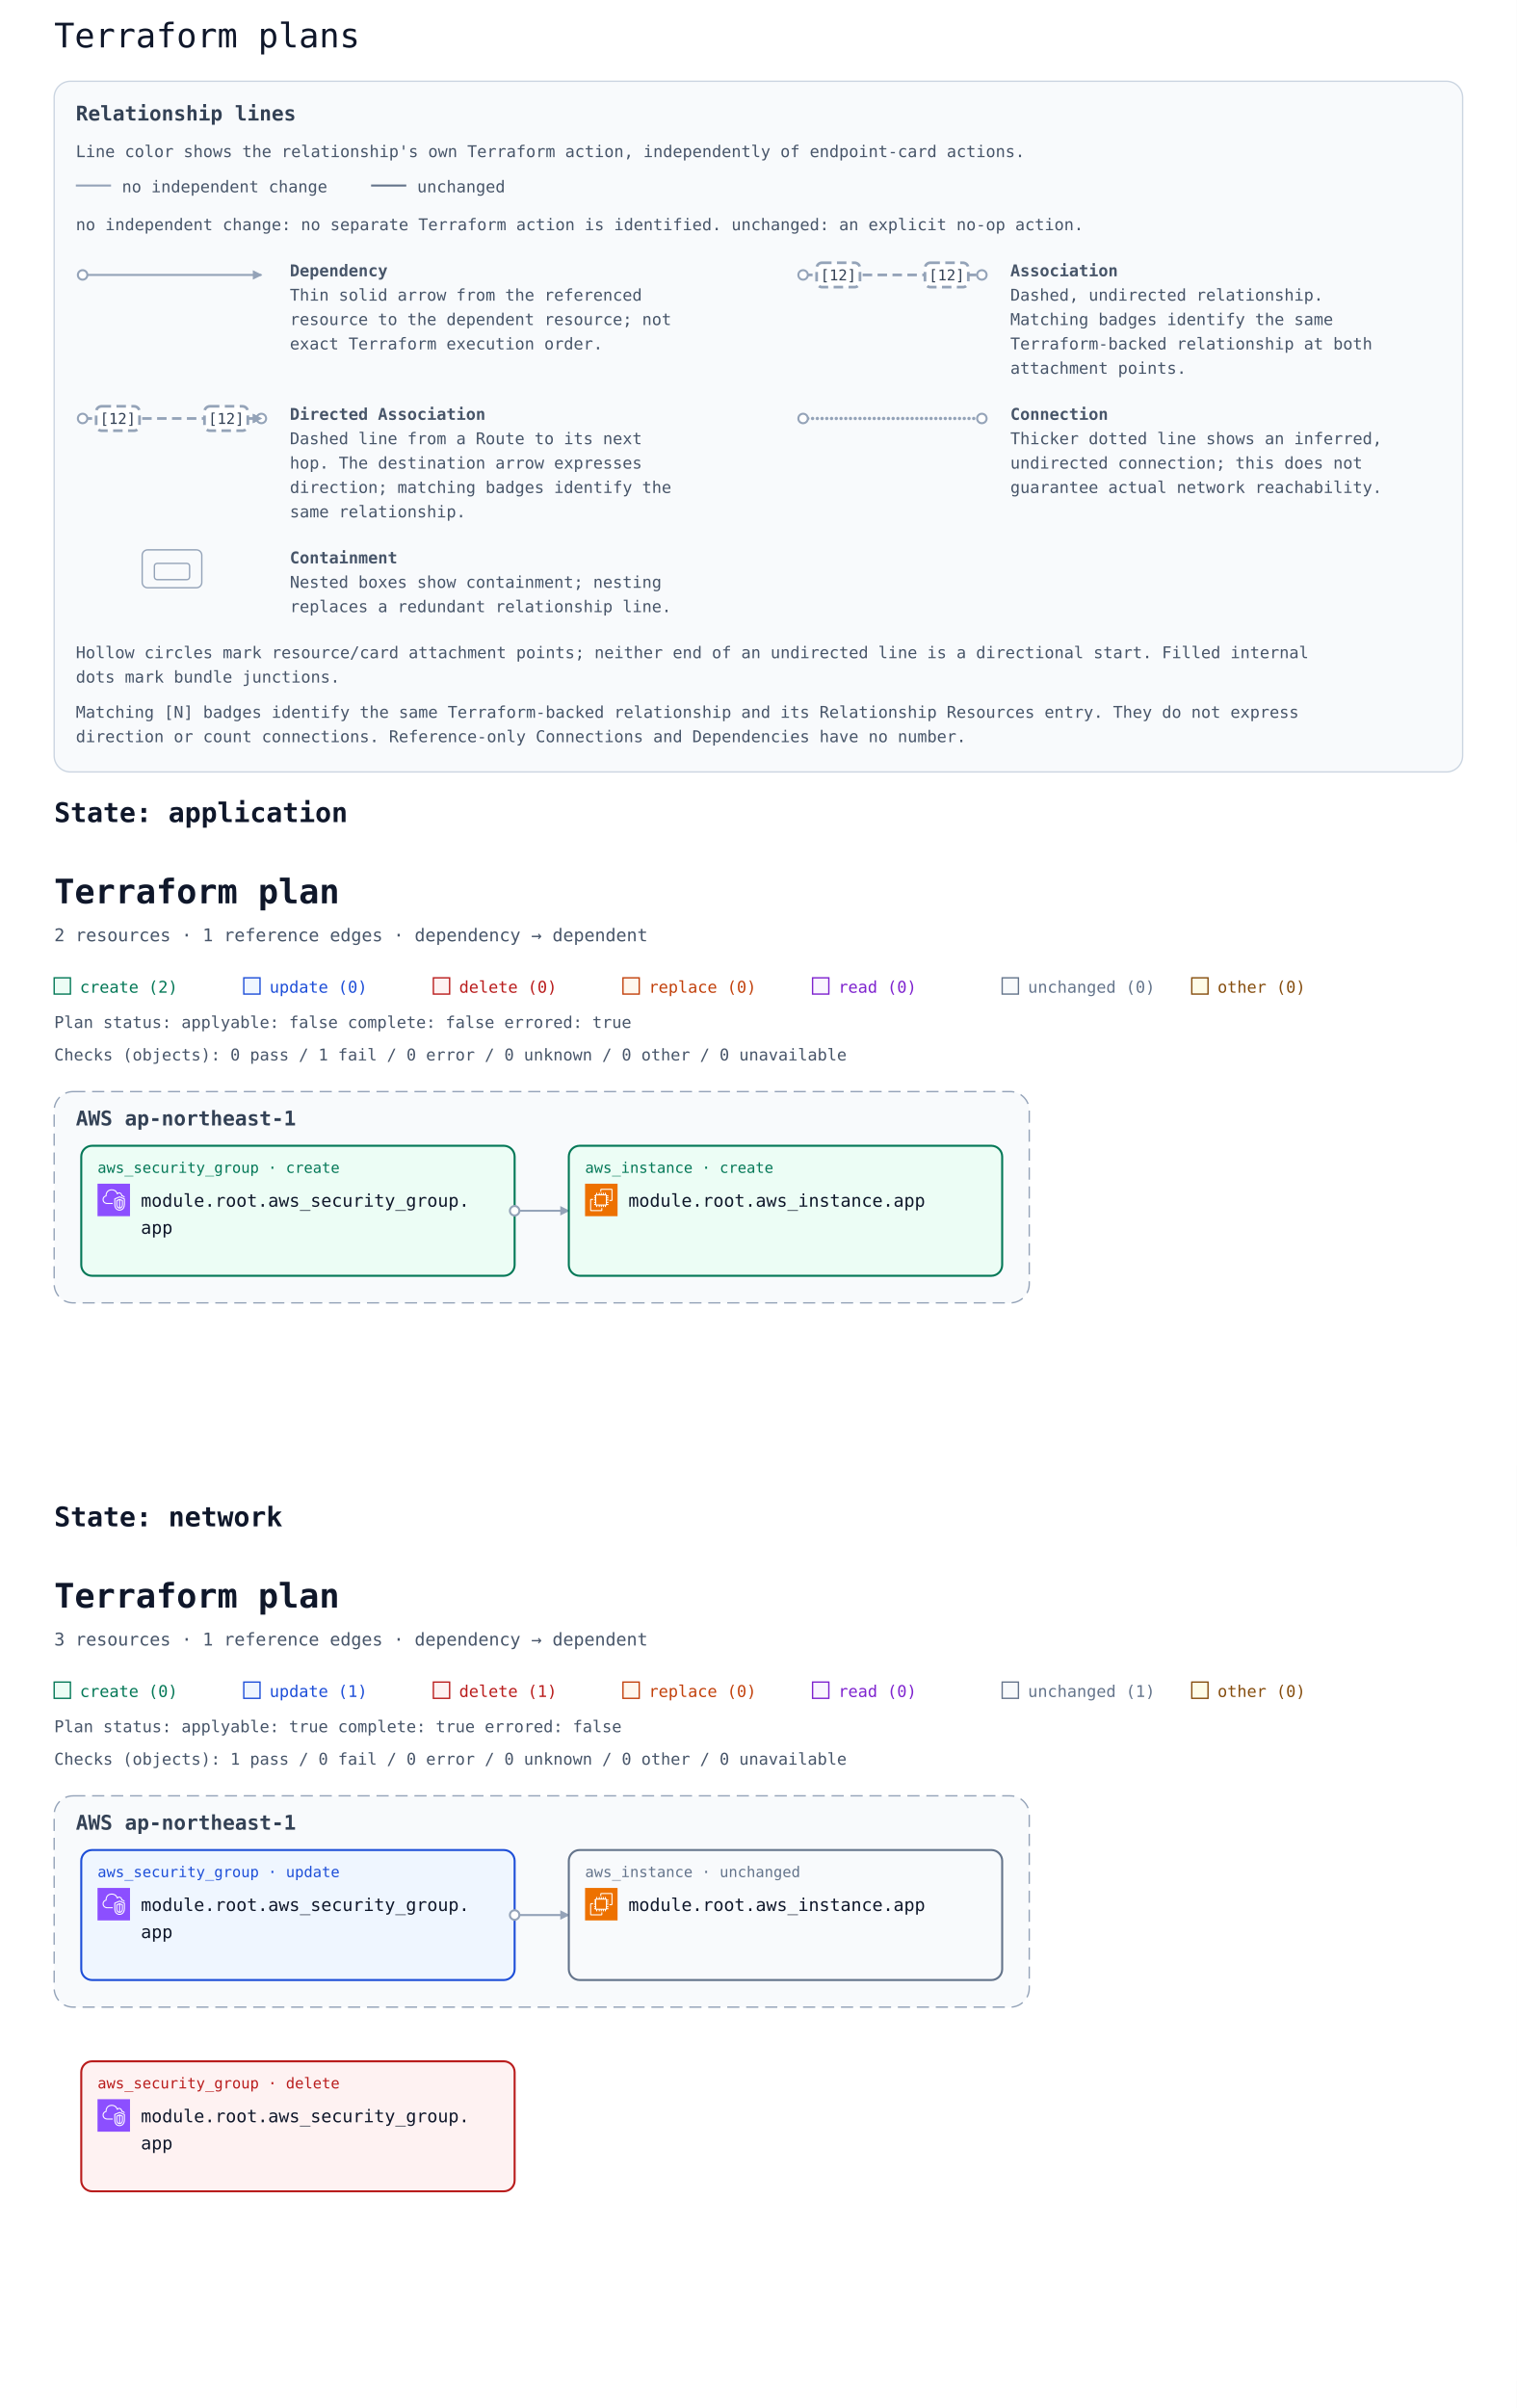
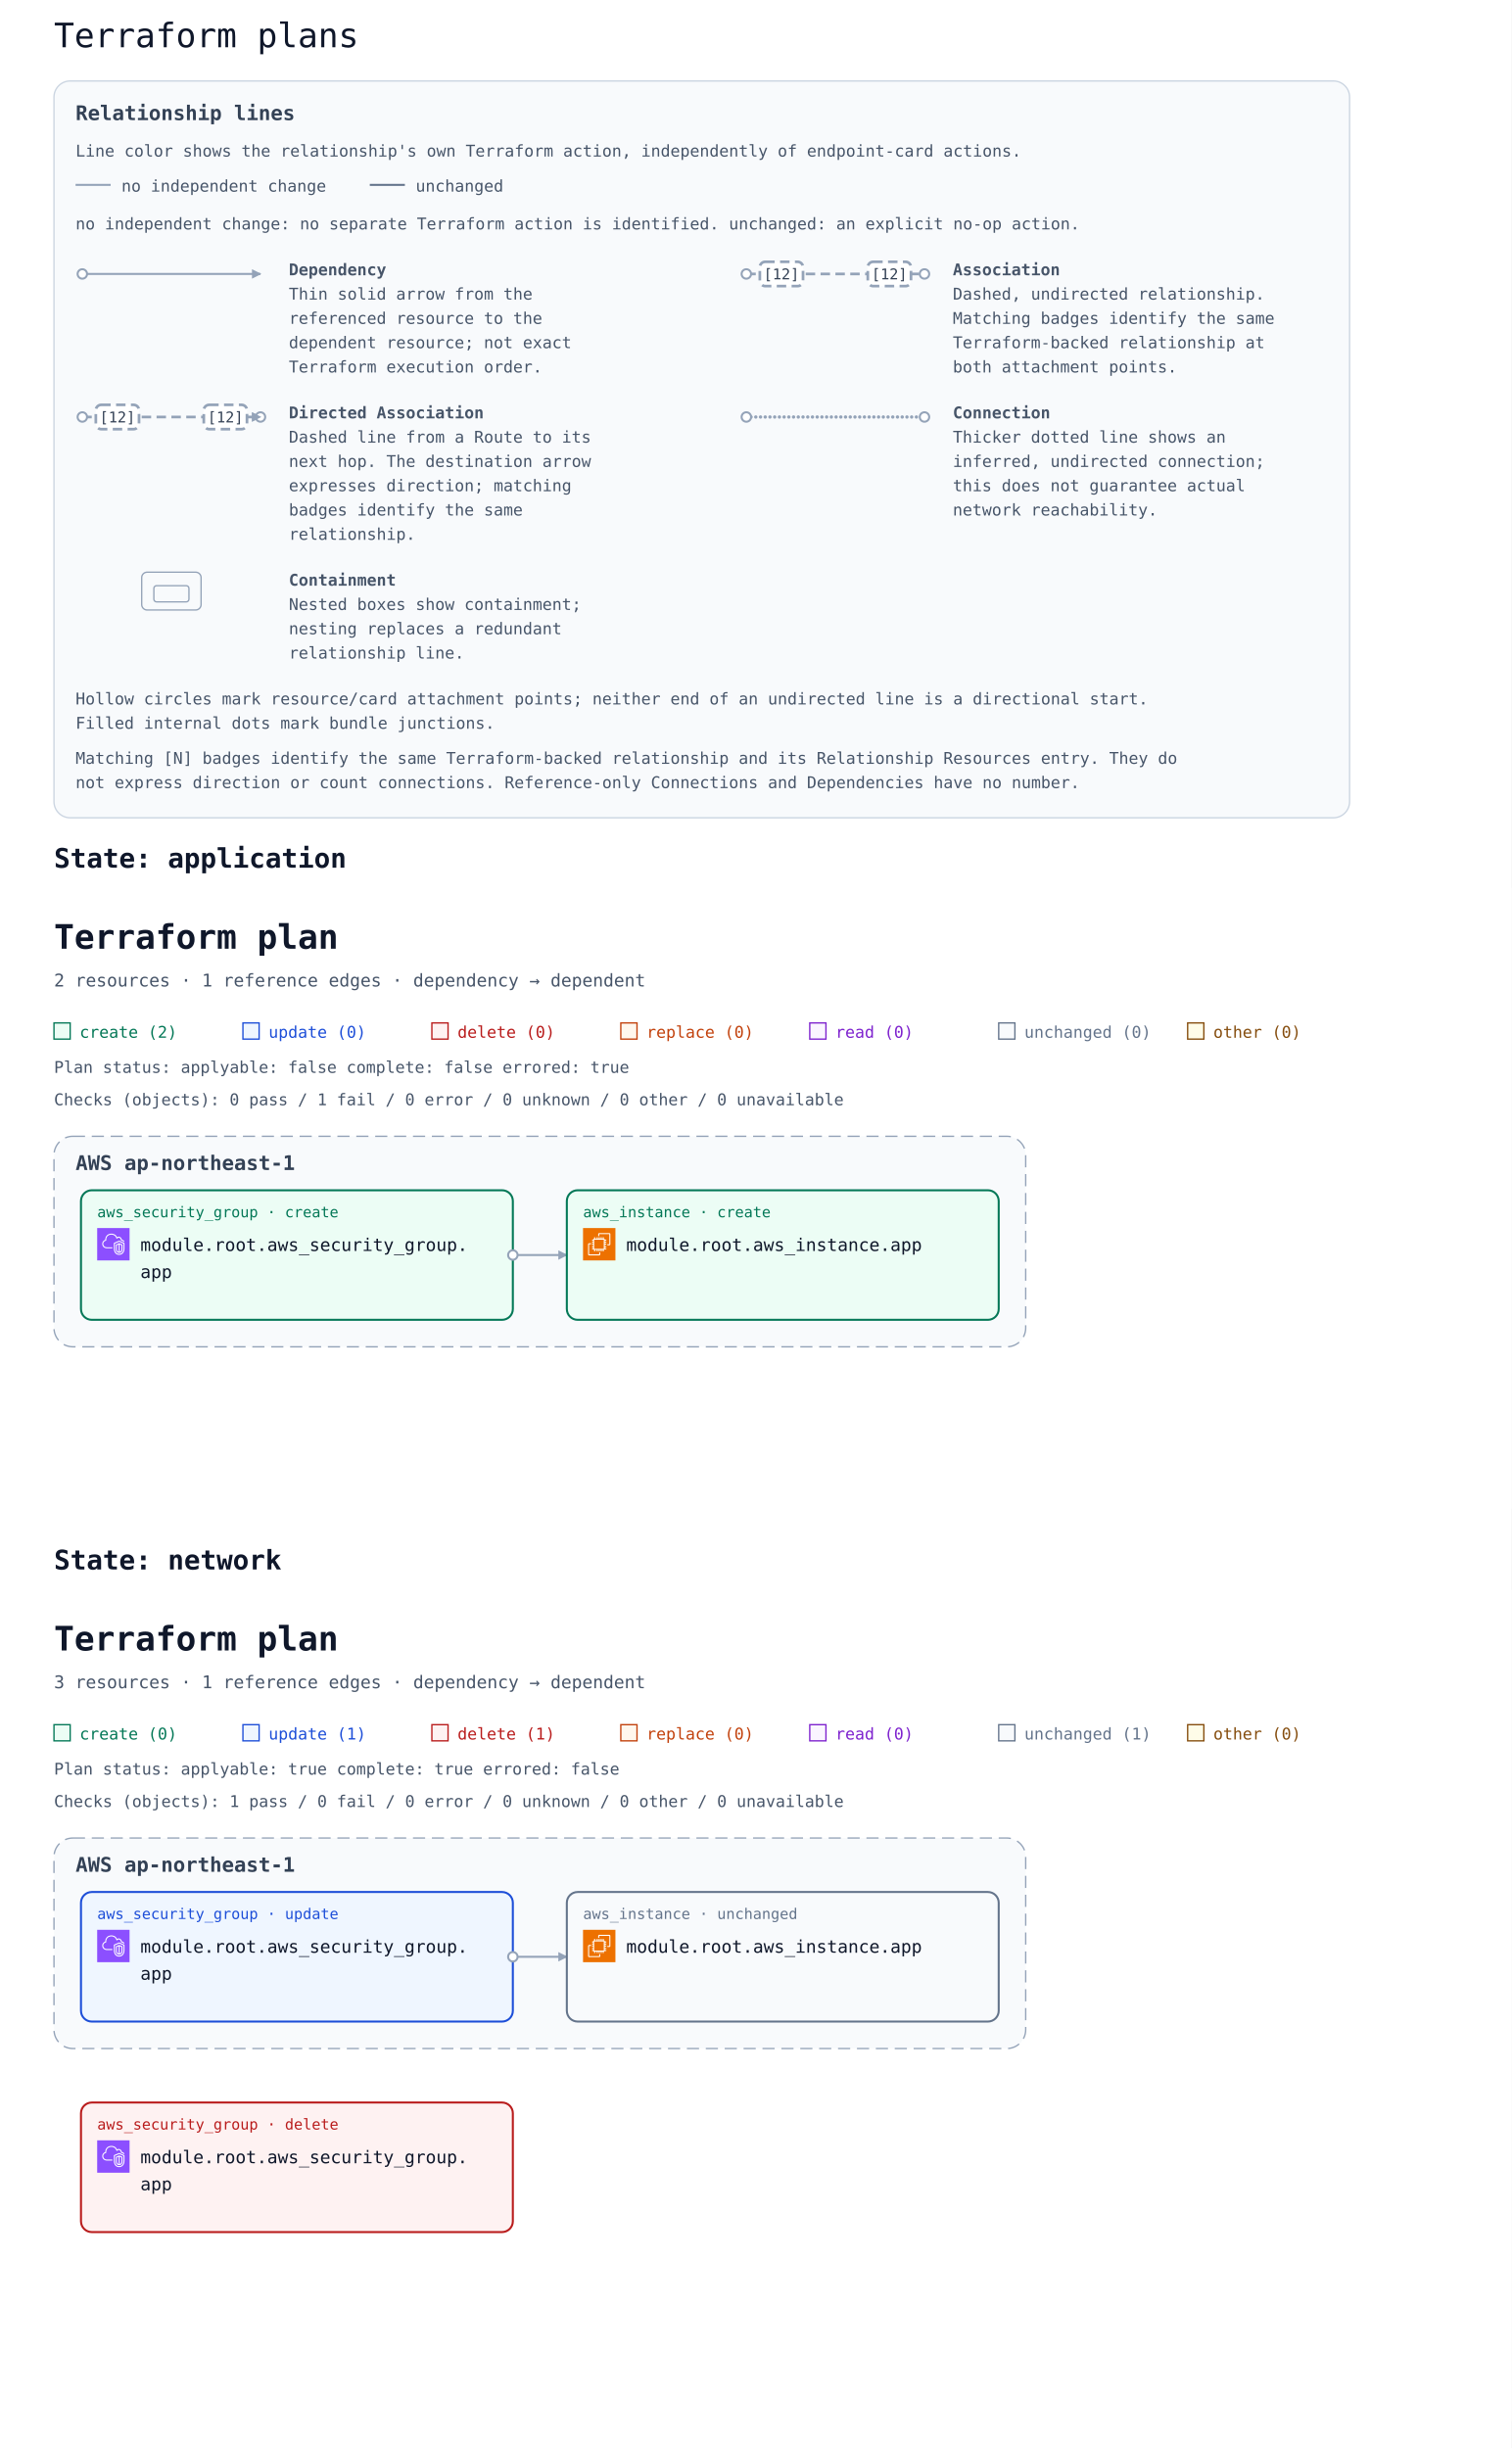
- <svg xmlns="http://www.w3.org/2000/svg" width="1120" height="1778" viewBox="0 0 1120 1778" font-family="ui-monospace, Consolas, monospace" role="img" aria-labelledby="multi-title multi-description">
+ <svg xmlns="http://www.w3.org/2000/svg" width="1120" height="1814" viewBox="0 0 1120 1814" font-family="ui-monospace, Consolas, monospace" role="img" aria-labelledby="multi-title multi-description">
  <rect width="100%" height="100%" fill="#ffffff" />
  <text x="40" y="35" font-family="ui-monospace, Consolas, monospace" font-size="25" fill="#0f172a">Terraform plans</text>
  <defs>
    <marker id="arrow" viewBox="0 0 10 10" refX="9" refY="5" markerWidth="7" markerHeight="7" markerUnits="userSpaceOnUse" orient="auto-start-reverse">
      <path d="M 0 0 L 10 5 L 0 10 z" fill="#94a3b8" />
    </marker>
  </defs>
  <g id="relationship-legend" font-size="12" fill="#475569" transform="translate(40 60)">
-     <rect width="1040" height="510" rx="12" fill="#f8fafc" stroke="#cbd5e1" />
+     <rect width="960" height="546" rx="12" fill="#f8fafc" stroke="#cbd5e1" />
    <text x="16" y="29" font-size="15" font-weight="700" fill="#334155">Relationship lines</text>
    <text x="16" y="56">Line color shows the relationship's own Terraform action, independently of endpoint-card actions.</text>
    <path data-legend-action="none" d="M 16 77 H 42" fill="none" stroke="#94a3b8" stroke-width="1.5" />
    <text x="50" y="82">no independent change</text>
    <path data-legend-action="unchanged" d="M 234 77 H 260" fill="none" stroke="#64748b" stroke-width="1.5" />
    <text x="268" y="82">unchanged</text>
    <text x="16" y="110">no independent change: no separate Terraform action is identified. unchanged: an explicit no-op action.</text>
    <g data-legend-entry="dependency" transform="translate(0 132)">
      <g data-legend-sample="dependency">
        <path data-legend-kind="dependency" data-directionality="directed" d="M 21 11 H 153" fill="none" stroke="#94a3b8" stroke-width="1.5" marker-end="url(#arrow)" />
        <circle data-legend-endpoint="source" cx="21" cy="11" r="3.5" fill="#ffffff" stroke="#94a3b8" stroke-width="1.5" />
      </g>
      <text x="174" y="12" font-weight="700">Dependency</text>
-       <text x="174" y="30">Thin solid arrow from the referenced</text>
-       <text x="174" y="48">resource to the dependent resource; not</text>
-       <text x="174" y="66">exact Terraform execution order.</text>
-     </g>
-     <g data-legend-entry="association" transform="translate(532 132)">
+       <text x="174" y="30">Thin solid arrow from the</text>
+       <text x="174" y="48">referenced resource to the</text>
+       <text x="174" y="66">dependent resource; not exact</text>
+       <text x="174" y="84">Terraform execution order.</text>
+     </g>
+     <g data-legend-entry="association" transform="translate(492 132)">
      <g data-legend-sample="association">
        <path data-legend-kind="association" data-directionality="undirected" d="M 21 11 H 153" fill="none" stroke="#94a3b8" stroke-width="2" stroke-dasharray="7 4" />
        <circle data-legend-endpoint="source" cx="21" cy="11" r="3.5" fill="#ffffff" stroke="#94a3b8" stroke-width="1.5" />
        <circle data-legend-endpoint="target" cx="153" cy="11" r="3.5" fill="#ffffff" stroke="#94a3b8" stroke-width="1.5" />
        <g data-legend-badge="source">
          <rect x="31" y="2" width="32" height="18" rx="4" fill="#ffffff" stroke="#94a3b8" stroke-width="2" stroke-dasharray="7 4" />
          <text x="47" y="15" text-anchor="middle" font-size="11" fill="#334155">[12]</text>
        </g>
        <g data-legend-badge="target">
          <rect x="111" y="2" width="32" height="18" rx="4" fill="#ffffff" stroke="#94a3b8" stroke-width="2" stroke-dasharray="7 4" />
          <text x="127" y="15" text-anchor="middle" font-size="11" fill="#334155">[12]</text>
        </g>
      </g>
      <text x="174" y="12" font-weight="700">Association</text>
      <text x="174" y="30">Dashed, undirected relationship.</text>
      <text x="174" y="48">Matching badges identify the same</text>
-       <text x="174" y="66">Terraform-backed relationship at both</text>
-       <text x="174" y="84">attachment points.</text>
+       <text x="174" y="66">Terraform-backed relationship at</text>
+       <text x="174" y="84">both attachment points.</text>
    </g>
    <g data-legend-entry="directed-association" transform="translate(0 238)">
      <g data-legend-sample="directed-association">
        <path data-legend-kind="directed-association" data-directionality="directed" d="M 21 11 H 153" fill="none" stroke="#94a3b8" stroke-width="2" stroke-dasharray="7 4" marker-end="url(#arrow)" />
        <circle data-legend-endpoint="source" cx="21" cy="11" r="3.5" fill="#ffffff" stroke="#94a3b8" stroke-width="1.5" />
        <circle data-legend-endpoint="target" cx="153" cy="11" r="3.5" fill="#ffffff" stroke="#94a3b8" stroke-width="1.5" />
        <path data-legend-arrow="true" d="M 146.7 7.5 L 153.7 11 L 146.7 14.5 Z" fill="#94a3b8" />
        <g data-legend-badge="source">
          <rect x="31" y="2" width="32" height="18" rx="4" fill="#ffffff" stroke="#94a3b8" stroke-width="2" stroke-dasharray="7 4" />
          <text x="47" y="15" text-anchor="middle" font-size="11" fill="#334155">[12]</text>
        </g>
        <g data-legend-badge="target">
          <rect x="111" y="2" width="32" height="18" rx="4" fill="#ffffff" stroke="#94a3b8" stroke-width="2" stroke-dasharray="7 4" />
          <text x="127" y="15" text-anchor="middle" font-size="11" fill="#334155">[12]</text>
        </g>
      </g>
      <text x="174" y="12" font-weight="700">Directed Association</text>
-       <text x="174" y="30">Dashed line from a Route to its next</text>
-       <text x="174" y="48">hop. The destination arrow expresses</text>
-       <text x="174" y="66">direction; matching badges identify the</text>
-       <text x="174" y="84">same relationship.</text>
-     </g>
-     <g data-legend-entry="connection" transform="translate(532 238)">
+       <text x="174" y="30">Dashed line from a Route to its</text>
+       <text x="174" y="48">next hop. The destination arrow</text>
+       <text x="174" y="66">expresses direction; matching</text>
+       <text x="174" y="84">badges identify the same</text>
+       <text x="174" y="102">relationship.</text>
+     </g>
+     <g data-legend-entry="connection" transform="translate(492 238)">
      <g data-legend-sample="connection">
        <path data-legend-kind="connection" data-directionality="undirected" d="M 21 11 H 153" fill="none" stroke="#94a3b8" stroke-width="2.5" stroke-dasharray="0 3.5" stroke-linecap="round" />
        <circle data-legend-endpoint="source" cx="21" cy="11" r="3.5" fill="#ffffff" stroke="#94a3b8" stroke-width="1.5" />
        <circle data-legend-endpoint="target" cx="153" cy="11" r="3.5" fill="#ffffff" stroke="#94a3b8" stroke-width="1.5" />
      </g>
      <text x="174" y="12" font-weight="700">Connection</text>
-       <text x="174" y="30">Thicker dotted line shows an inferred,</text>
-       <text x="174" y="48">undirected connection; this does not</text>
-       <text x="174" y="66">guarantee actual network reachability.</text>
-     </g>
-     <g data-legend-entry="containment" transform="translate(0 344)">
+       <text x="174" y="30">Thicker dotted line shows an</text>
+       <text x="174" y="48">inferred, undirected connection;</text>
+       <text x="174" y="66">this does not guarantee actual</text>
+       <text x="174" y="84">network reachability.</text>
+     </g>
+     <g data-legend-entry="containment" transform="translate(0 362)">
      <g data-legend-sample="containment">
        <g data-legend-kind="containment" fill="none" stroke="#94a3b8">
          <rect x="65" y="2" width="44" height="28" rx="4" />
          <rect x="74" y="12" width="26" height="12" rx="2" />
        </g>
      </g>
      <text x="174" y="12" font-weight="700">Containment</text>
-       <text x="174" y="30">Nested boxes show containment; nesting</text>
-       <text x="174" y="48">replaces a redundant relationship line.</text>
-     </g>
-     <text x="16" y="426">Hollow circles mark resource/card attachment points; neither end of an undirected line is a directional start. Filled internal</text>
-     <text x="16" y="444">dots mark bundle junctions.</text>
-     <text x="16" y="470">Matching [N] badges identify the same Terraform-backed relationship and its Relationship Resources entry. They do not express</text>
-     <text x="16" y="488">direction or count connections. Reference-only Connections and Dependencies have no number.</text>
+       <text x="174" y="30">Nested boxes show containment;</text>
+       <text x="174" y="48">nesting replaces a redundant</text>
+       <text x="174" y="66">relationship line.</text>
+     </g>
+     <text x="16" y="462">Hollow circles mark resource/card attachment points; neither end of an undirected line is a directional start.</text>
+     <text x="16" y="480">Filled internal dots mark bundle junctions.</text>
+     <text x="16" y="506">Matching [N] badges identify the same Terraform-backed relationship and its Relationship Resources entry. They do</text>
+     <text x="16" y="524">not express direction or count connections. Reference-only Connections and Dependencies have no number.</text>
  </g>
  <g id="state-6170706c69636174696f6e-state" data-state-id="application">
-     <text x="40" y="607" font-family="ui-monospace, Consolas, monospace" font-size="20" font-weight="700" fill="#0f172a">State: application</text>
-     <svg y="622" width="1120" height="460" viewBox="0 0 1120 460" role="img" aria-labelledby="state-6170706c69636174696f6e-title state-6170706c69636174696f6e-description">
+     <text x="40" y="643" font-family="ui-monospace, Consolas, monospace" font-size="20" font-weight="700" fill="#0f172a">State: application</text>
+     <svg y="658" width="1120" height="460" viewBox="0 0 1120 460" role="img" aria-labelledby="state-6170706c69636174696f6e-title state-6170706c69636174696f6e-description">
      <defs>
        <marker id="state-6170706c69636174696f6e-arrow" viewBox="0 0 10 10" refX="9" refY="5" markerWidth="7" markerHeight="7" markerUnits="userSpaceOnUse" orient="auto-start-reverse">
          <path d="M 0 0 L 10 5 L 0 10 z" fill="#94a3b8" />
        </marker>
        <symbol id="state-6170706c69636174696f6e-planorama-icon-aws-ec2" viewBox="0 0 64 64">
          <g>
            <g id="state-6170706c69636174696f6e-planorama-icon-aws-ec2-local-49636f6e2d4172636869746563747572652f34382f417263685f416d617a6f6e2d4543325f3438" stroke="none" stroke-width="1" fill="none" fill-rule="evenodd">
              <g id="state-6170706c69636174696f6e-planorama-icon-aws-ec2-local-49636f6e2d4172636869746563747572652d42472f34382f436f6d70757465" fill="#ED7100">
                <rect id="state-6170706c69636174696f6e-planorama-icon-aws-ec2-local-52656374616e676c65" x="0" y="0" width="64" height="64" />
              </g>
              <path d="M22,41 L41,41 L41,23 L22,23 L22,41 Z M43,23 L46,23 L46,25 L43,25 L43,27 L46,27 L46,29 L43,29 L43,31 L46,31 L46,33 L43,33 L43,36 L46,36 L46,38 L43,38 L43,40 L46,40 L46,42 L42.863,42 C42.608,42.587 42.023,43 41.344,43 L41,43 L41,46 L39,46 L39,43 L37,43 L37,46 L35,46 L35,43 L33,43 L33,46 L31,46 L31,43 L29,43 L29,46 L27,46 L27,43 L24,43 L24,46 L22,46 L22,43 L21.656,43 C20.977,43 20.392,42.587 20.137,42 L18,42 L18,40 L20,40 L20,38 L18,38 L18,36 L20,36 L20,33 L18,33 L18,31 L20,31 L20,29 L18,29 L18,27 L20,27 L20,25 L18,25 L18,23 L20,23 L20,22.656 C20,21.743 20.743,21 21.656,21 L22,21 L22,18 L24,18 L24,21 L27,21 L27,18 L29,18 L29,21 L31,21 L31,18 L33,18 L33,21 L35,21 L35,18 L37,18 L37,21 L39,21 L39,18 L41,18 L41,21 L41.344,21 C42.257,21 43,21.743 43,22.656 L43,23 Z M32,52 L12,52 L12,32 L16,32 L16,30 L11.843,30 C10.826,30 10,30.827 10,31.843 L10,52.157 C10,53.173 10.826,54 11.843,54 L32.157,54 C33.174,54 34,53.173 34,52.157 L34,48 L32,48 L32,52 Z M54,11.843 L54,32.157 C54,33.173 53.174,34 52.157,34 L48,34 L48,32 L52,32 L52,12 L32,12 L32,16 L30,16 L30,11.843 C30,10.827 30.826,10 31.843,10 L52.157,10 C53.174,10 54,10.827 54,11.843 L54,11.843 Z" id="state-6170706c69636174696f6e-planorama-icon-aws-ec2-local-416d617a6f6e2d4543325f49636f6e5f34385f5371756964" fill="#FFFFFF" />
            </g>
          </g>
        </symbol>
        <symbol id="state-6170706c69636174696f6e-planorama-icon-aws-vpc" viewBox="0 0 64 64">
          <g>
            <g id="state-6170706c69636174696f6e-planorama-icon-aws-vpc-local-49636f6e2d4172636869746563747572652f34382f417263685f416d617a6f6e2d5669727475616c2d507269766174652d436c6f75645f3438" stroke="none" stroke-width="1" fill="none" fill-rule="evenodd">
              <g id="state-6170706c69636174696f6e-planorama-icon-aws-vpc-local-49636f6e2d4172636869746563747572652d42472f34382f4e6574776f726b696e672d436f6e74656e742d44656c6976657279" fill="#8C4FFF">
                <rect id="state-6170706c69636174696f6e-planorama-icon-aws-vpc-local-52656374616e676c65" x="0" y="0" width="64" height="64" />
              </g>
              <path d="M48,33.977 L44.499,32.508 L44.499,46.878 C47.906,46.147 47.998,42.181 48,41.995 L48,33.977 Z M42.499,46.923 L42.499,32.508 L39,33.977 L39,42.004 C39.008,42.466 39.183,46.339 42.499,46.923 L42.499,46.923 Z M43.112,30.082 C43.358,29.977 43.638,29.978 43.886,30.081 L49.387,32.39 C49.759,32.546 50,32.909 50,33.312 L50,42.004 C49.978,44.431 48.562,49.004 43.37,49.004 C38.393,49.004 37.026,44.432 37,42.015 L37,33.312 C37,32.909 37.241,32.546 37.613,32.39 L43.112,30.082 Z M52,30.792 L43.492,27.092 L35,30.668 L35,41.025 C34.999,41.09 34.963,46.009 37.807,48.894 C39.187,50.294 41.059,51.004 43.37,51.004 C51.808,51.004 51.996,41.425 52,41.018 L52,30.792 Z M54,30.136 L54,41.025 C53.973,45.173 51.716,53.004 43.37,53.004 C40.498,53.004 38.145,52.09 36.373,50.288 C32.941,46.797 32.996,41.243 33,41.008 L33,30.004 C33,29.602 33.241,29.238 33.612,29.082 L43.111,25.082 C43.363,24.976 43.647,24.978 43.897,25.087 L53.398,29.219 C53.764,29.378 54,29.738 54,30.136 L54,30.136 Z M19,38.004 L30,38.004 L30,40.004 L19,40.004 C14.216,40.004 10.271,36.483 10.02,31.988 C10.002,31.813 10,31.599 10,31.385 C10,26.086 13.654,24.038 15.919,23.278 C15.902,23.063 15.891,22.843 15.891,22.626 C15.891,18.039 18.658,13.701 22.621,12.079 C27.58,10.049 33.235,10.937 36.695,14.285 C37.718,15.282 38.604,16.596 39.343,18.206 C40.299,17.422 41.392,17.004 42.523,17.004 C45.234,17.004 48.281,19.296 48.9,23.062 C51.069,23.344 52.936,24.639 53.896,26.582 L52.104,27.469 C51.34,25.925 49.806,25.004 48,25.004 C47.471,25.004 47.033,24.591 47.002,24.063 C46.807,20.762 44.275,19.004 42.523,19.004 C41.55,19.004 40.582,19.574 39.797,20.608 C39.575,20.899 39.215,21.048 38.852,20.993 C38.49,20.938 38.187,20.691 38.062,20.348 C37.327,18.346 36.398,16.789 35.302,15.72 C32.406,12.917 27.615,12.196 23.379,13.93 C19.775,15.405 17.891,19.421 17.891,22.626 C17.891,23.026 17.947,23.503 17.993,23.886 C18.053,24.386 17.73,24.853 17.24,24.975 C15.283,25.459 12,26.937 12,31.385 C12,31.535 11.998,31.685 12.013,31.836 C12.209,35.312 15.276,38.004 19,38.004 L19,38.004 Z" id="state-6170706c69636174696f6e-planorama-icon-aws-vpc-local-416d617a6f6e2d5669727475616c2d507269766174652d436c6f75645f49636f6e5f34385f5371756964" fill="#FFFFFF" />
            </g>
          </g>
        </symbol>
      </defs>
      <rect width="100%" height="100%" fill="#ffffff" />
      <g font-family="ui-monospace, SFMono-Regular, Consolas, monospace">
        <text x="40" y="45" font-size="25" font-weight="700" fill="#0f172a">Terraform plan</text>
        <text x="40" y="73" font-size="13" fill="#475569">2 resources · 1 reference edges · dependency → dependent</text>
        <rect x="40" y="100" width="12" height="12" fill="#ecfdf5" stroke="#047857" />
        <text x="59" y="111" font-size="12" fill="#047857">create (2)</text>
        <rect x="180" y="100" width="12" height="12" fill="#eff6ff" stroke="#1d4ed8" />
        <text x="199" y="111" font-size="12" fill="#1d4ed8">update (0)</text>
        <rect x="320" y="100" width="12" height="12" fill="#fef2f2" stroke="#b91c1c" />
        <text x="339" y="111" font-size="12" fill="#b91c1c">delete (0)</text>
        <rect x="460" y="100" width="12" height="12" fill="#fff7ed" stroke="#c2410c" />
        <text x="479" y="111" font-size="12" fill="#c2410c">replace (0)</text>
        <rect x="600" y="100" width="12" height="12" fill="#faf5ff" stroke="#7e22ce" />
        <text x="619" y="111" font-size="12" fill="#7e22ce">read (0)</text>
        <rect x="740" y="100" width="12" height="12" fill="#f8fafc" stroke="#64748b" />
        <text x="759" y="111" font-size="12" fill="#64748b">unchanged (0)</text>
        <rect x="880" y="100" width="12" height="12" fill="#fefce8" stroke="#854d0e" />
        <text x="899" y="111" font-size="12" fill="#854d0e">other (0)</text>
        <g id="state-6170706c69636174696f6e-plan-status" data-plan-applyable="false" data-plan-complete="false" data-plan-errored="true">
          <text x="40" y="137" font-size="12" fill="#475569">Plan status: applyable: false complete: false errored: true</text>
        </g>
        <g id="state-6170706c69636174696f6e-plan-checks">
          <text x="40" y="161" font-size="12" fill="#475569">Checks (objects): 0 pass / 1 fail / 0 error / 0 unknown / 0 other / 0 unavailable</text>
        </g>
        <g transform="translate(0 24)">
          <g data-architecture="true" transform="translate(0 0)">
            <g data-deployment-scope="true" data-scope-provider="AWS" data-region="ap-northeast-1">
              <rect x="40" y="160" width="720" height="156" rx="14" fill="#f8fafc" stroke="#94a3b8" stroke-dasharray="9 5" />
              <text x="56" y="185" font-size="15" font-weight="700" fill="#334155">AWS ap-northeast-1</text>
            </g>
            <path d="M 380 248 L 420 248 " data-edge-kind="dependency" data-directionality="directed" data-source="state-6170706c69636174696f6e-resource-6177735f73656375726974795f67726f75702e617070-current" data-target="state-6170706c69636174696f6e-resource-6177735f696e7374616e63652e617070-current" fill="none" stroke="#94a3b8" stroke-width="1.5" stroke-linejoin="round" marker-end="url(#state-6170706c69636174696f6e-arrow)" />
            <g id="state-6170706c69636174696f6e-resource-6177735f696e7374616e63652e617070-current" data-architecture-id="terraform:6177735f696e7374616e63652e617070-current" data-qualified-address="module.root.aws_instance.app" data-terraform-address="aws_instance.app">
              <rect x="420" y="200" width="320" height="96" rx="8" fill="#ecfdf5" stroke="#047857" stroke-width="1.5" data-mode="managed" />
              <text x="432" y="220" font-size="11" fill="#047857">aws_instance · create</text>
              <use href="#state-6170706c69636174696f6e-planorama-icon-aws-ec2" x="432" y="228" width="24" height="24" aria-hidden="true" />
              <text x="464" y="245" font-size="13" fill="#0f172a" xml:space="preserve">module.root.aws_instance.app</text>
            </g>
            <g id="state-6170706c69636174696f6e-resource-6177735f73656375726974795f67726f75702e617070-current" data-architecture-id="terraform:6177735f73656375726974795f67726f75702e617070-current" data-qualified-address="module.root.aws_security_group.app" data-terraform-address="aws_security_group.app">
              <rect x="60" y="200" width="320" height="96" rx="8" fill="#ecfdf5" stroke="#047857" stroke-width="1.5" data-mode="managed" />
              <text x="72" y="220" font-size="11" fill="#047857">aws_security_group · create</text>
              <use href="#state-6170706c69636174696f6e-planorama-icon-aws-vpc" x="72" y="228" width="24" height="24" aria-hidden="true" />
              <text x="104" y="245" font-size="13" fill="#0f172a" xml:space="preserve">module.root.aws_security_group.</text>
              <text x="104" y="265" font-size="13" fill="#0f172a" xml:space="preserve">app</text>
              <text x="72" y="284" font-size="10" fill="#64748b" data-role="policy" />
            </g>
            <g data-endpoints="true" data-source="state-6170706c69636174696f6e-resource-6177735f73656375726974795f67726f75702e617070-current" data-target="state-6170706c69636174696f6e-resource-6177735f696e7374616e63652e617070-current" aria-hidden="true">
              <circle data-endpoint="source" cx="380" cy="248" r="3.5" fill="#ffffff" stroke="#94a3b8" stroke-width="1.5" />
            </g>
          </g>
        </g>
      </g>
    </svg>
  </g>
  <g id="state-6e6574776f726b-state" data-state-id="network">
-     <text x="40" y="1127" font-family="ui-monospace, Consolas, monospace" font-size="20" font-weight="700" fill="#0f172a">State: network</text>
-     <svg y="1142" width="1120" height="616" viewBox="0 0 1120 616" role="img" aria-labelledby="state-6e6574776f726b-title state-6e6574776f726b-description">
+     <text x="40" y="1163" font-family="ui-monospace, Consolas, monospace" font-size="20" font-weight="700" fill="#0f172a">State: network</text>
+     <svg y="1178" width="1120" height="616" viewBox="0 0 1120 616" role="img" aria-labelledby="state-6e6574776f726b-title state-6e6574776f726b-description">
      <defs>
        <marker id="state-6e6574776f726b-arrow" viewBox="0 0 10 10" refX="9" refY="5" markerWidth="7" markerHeight="7" markerUnits="userSpaceOnUse" orient="auto-start-reverse">
          <path d="M 0 0 L 10 5 L 0 10 z" fill="#94a3b8" />
        </marker>
        <symbol id="state-6e6574776f726b-planorama-icon-aws-ec2" viewBox="0 0 64 64">
          <g>
            <g id="state-6e6574776f726b-planorama-icon-aws-ec2-local-49636f6e2d4172636869746563747572652f34382f417263685f416d617a6f6e2d4543325f3438" stroke="none" stroke-width="1" fill="none" fill-rule="evenodd">
              <g id="state-6e6574776f726b-planorama-icon-aws-ec2-local-49636f6e2d4172636869746563747572652d42472f34382f436f6d70757465" fill="#ED7100">
                <rect id="state-6e6574776f726b-planorama-icon-aws-ec2-local-52656374616e676c65" x="0" y="0" width="64" height="64" />
              </g>
              <path d="M22,41 L41,41 L41,23 L22,23 L22,41 Z M43,23 L46,23 L46,25 L43,25 L43,27 L46,27 L46,29 L43,29 L43,31 L46,31 L46,33 L43,33 L43,36 L46,36 L46,38 L43,38 L43,40 L46,40 L46,42 L42.863,42 C42.608,42.587 42.023,43 41.344,43 L41,43 L41,46 L39,46 L39,43 L37,43 L37,46 L35,46 L35,43 L33,43 L33,46 L31,46 L31,43 L29,43 L29,46 L27,46 L27,43 L24,43 L24,46 L22,46 L22,43 L21.656,43 C20.977,43 20.392,42.587 20.137,42 L18,42 L18,40 L20,40 L20,38 L18,38 L18,36 L20,36 L20,33 L18,33 L18,31 L20,31 L20,29 L18,29 L18,27 L20,27 L20,25 L18,25 L18,23 L20,23 L20,22.656 C20,21.743 20.743,21 21.656,21 L22,21 L22,18 L24,18 L24,21 L27,21 L27,18 L29,18 L29,21 L31,21 L31,18 L33,18 L33,21 L35,21 L35,18 L37,18 L37,21 L39,21 L39,18 L41,18 L41,21 L41.344,21 C42.257,21 43,21.743 43,22.656 L43,23 Z M32,52 L12,52 L12,32 L16,32 L16,30 L11.843,30 C10.826,30 10,30.827 10,31.843 L10,52.157 C10,53.173 10.826,54 11.843,54 L32.157,54 C33.174,54 34,53.173 34,52.157 L34,48 L32,48 L32,52 Z M54,11.843 L54,32.157 C54,33.173 53.174,34 52.157,34 L48,34 L48,32 L52,32 L52,12 L32,12 L32,16 L30,16 L30,11.843 C30,10.827 30.826,10 31.843,10 L52.157,10 C53.174,10 54,10.827 54,11.843 L54,11.843 Z" id="state-6e6574776f726b-planorama-icon-aws-ec2-local-416d617a6f6e2d4543325f49636f6e5f34385f5371756964" fill="#FFFFFF" />
            </g>
          </g>
        </symbol>
        <symbol id="state-6e6574776f726b-planorama-icon-aws-vpc" viewBox="0 0 64 64">
          <g>
            <g id="state-6e6574776f726b-planorama-icon-aws-vpc-local-49636f6e2d4172636869746563747572652f34382f417263685f416d617a6f6e2d5669727475616c2d507269766174652d436c6f75645f3438" stroke="none" stroke-width="1" fill="none" fill-rule="evenodd">
              <g id="state-6e6574776f726b-planorama-icon-aws-vpc-local-49636f6e2d4172636869746563747572652d42472f34382f4e6574776f726b696e672d436f6e74656e742d44656c6976657279" fill="#8C4FFF">
                <rect id="state-6e6574776f726b-planorama-icon-aws-vpc-local-52656374616e676c65" x="0" y="0" width="64" height="64" />
              </g>
              <path d="M48,33.977 L44.499,32.508 L44.499,46.878 C47.906,46.147 47.998,42.181 48,41.995 L48,33.977 Z M42.499,46.923 L42.499,32.508 L39,33.977 L39,42.004 C39.008,42.466 39.183,46.339 42.499,46.923 L42.499,46.923 Z M43.112,30.082 C43.358,29.977 43.638,29.978 43.886,30.081 L49.387,32.39 C49.759,32.546 50,32.909 50,33.312 L50,42.004 C49.978,44.431 48.562,49.004 43.37,49.004 C38.393,49.004 37.026,44.432 37,42.015 L37,33.312 C37,32.909 37.241,32.546 37.613,32.39 L43.112,30.082 Z M52,30.792 L43.492,27.092 L35,30.668 L35,41.025 C34.999,41.09 34.963,46.009 37.807,48.894 C39.187,50.294 41.059,51.004 43.37,51.004 C51.808,51.004 51.996,41.425 52,41.018 L52,30.792 Z M54,30.136 L54,41.025 C53.973,45.173 51.716,53.004 43.37,53.004 C40.498,53.004 38.145,52.09 36.373,50.288 C32.941,46.797 32.996,41.243 33,41.008 L33,30.004 C33,29.602 33.241,29.238 33.612,29.082 L43.111,25.082 C43.363,24.976 43.647,24.978 43.897,25.087 L53.398,29.219 C53.764,29.378 54,29.738 54,30.136 L54,30.136 Z M19,38.004 L30,38.004 L30,40.004 L19,40.004 C14.216,40.004 10.271,36.483 10.02,31.988 C10.002,31.813 10,31.599 10,31.385 C10,26.086 13.654,24.038 15.919,23.278 C15.902,23.063 15.891,22.843 15.891,22.626 C15.891,18.039 18.658,13.701 22.621,12.079 C27.58,10.049 33.235,10.937 36.695,14.285 C37.718,15.282 38.604,16.596 39.343,18.206 C40.299,17.422 41.392,17.004 42.523,17.004 C45.234,17.004 48.281,19.296 48.9,23.062 C51.069,23.344 52.936,24.639 53.896,26.582 L52.104,27.469 C51.34,25.925 49.806,25.004 48,25.004 C47.471,25.004 47.033,24.591 47.002,24.063 C46.807,20.762 44.275,19.004 42.523,19.004 C41.55,19.004 40.582,19.574 39.797,20.608 C39.575,20.899 39.215,21.048 38.852,20.993 C38.49,20.938 38.187,20.691 38.062,20.348 C37.327,18.346 36.398,16.789 35.302,15.72 C32.406,12.917 27.615,12.196 23.379,13.93 C19.775,15.405 17.891,19.421 17.891,22.626 C17.891,23.026 17.947,23.503 17.993,23.886 C18.053,24.386 17.73,24.853 17.24,24.975 C15.283,25.459 12,26.937 12,31.385 C12,31.535 11.998,31.685 12.013,31.836 C12.209,35.312 15.276,38.004 19,38.004 L19,38.004 Z" id="state-6e6574776f726b-planorama-icon-aws-vpc-local-416d617a6f6e2d5669727475616c2d507269766174652d436c6f75645f49636f6e5f34385f5371756964" fill="#FFFFFF" />
            </g>
          </g>
        </symbol>
      </defs>
      <rect width="100%" height="100%" fill="#ffffff" />
      <g font-family="ui-monospace, SFMono-Regular, Consolas, monospace">
        <text x="40" y="45" font-size="25" font-weight="700" fill="#0f172a">Terraform plan</text>
        <text x="40" y="73" font-size="13" fill="#475569">3 resources · 1 reference edges · dependency → dependent</text>
        <rect x="40" y="100" width="12" height="12" fill="#ecfdf5" stroke="#047857" />
        <text x="59" y="111" font-size="12" fill="#047857">create (0)</text>
        <rect x="180" y="100" width="12" height="12" fill="#eff6ff" stroke="#1d4ed8" />
        <text x="199" y="111" font-size="12" fill="#1d4ed8">update (1)</text>
        <rect x="320" y="100" width="12" height="12" fill="#fef2f2" stroke="#b91c1c" />
        <text x="339" y="111" font-size="12" fill="#b91c1c">delete (1)</text>
        <rect x="460" y="100" width="12" height="12" fill="#fff7ed" stroke="#c2410c" />
        <text x="479" y="111" font-size="12" fill="#c2410c">replace (0)</text>
        <rect x="600" y="100" width="12" height="12" fill="#faf5ff" stroke="#7e22ce" />
        <text x="619" y="111" font-size="12" fill="#7e22ce">read (0)</text>
        <rect x="740" y="100" width="12" height="12" fill="#f8fafc" stroke="#64748b" />
        <text x="759" y="111" font-size="12" fill="#64748b">unchanged (1)</text>
        <rect x="880" y="100" width="12" height="12" fill="#fefce8" stroke="#854d0e" />
        <text x="899" y="111" font-size="12" fill="#854d0e">other (0)</text>
        <g id="state-6e6574776f726b-plan-status" data-plan-applyable="true" data-plan-complete="true" data-plan-errored="false">
          <text x="40" y="137" font-size="12" fill="#475569">Plan status: applyable: true complete: true errored: false</text>
        </g>
        <g id="state-6e6574776f726b-plan-checks">
          <text x="40" y="161" font-size="12" fill="#475569">Checks (objects): 1 pass / 0 fail / 0 error / 0 unknown / 0 other / 0 unavailable</text>
        </g>
        <g transform="translate(0 24)">
          <g data-architecture="true" transform="translate(0 0)">
            <g data-deployment-scope="true" data-scope-provider="AWS" data-region="ap-northeast-1">
              <rect x="40" y="160" width="720" height="156" rx="14" fill="#f8fafc" stroke="#94a3b8" stroke-dasharray="9 5" />
              <text x="56" y="185" font-size="15" font-weight="700" fill="#334155">AWS ap-northeast-1</text>
            </g>
            <path d="M 380 248 L 420 248 " data-edge-kind="dependency" data-directionality="directed" data-source="state-6e6574776f726b-resource-6177735f73656375726974795f67726f75702e617070-current" data-target="state-6e6574776f726b-resource-6177735f696e7374616e63652e617070-current" fill="none" stroke="#94a3b8" stroke-width="1.5" stroke-linejoin="round" marker-end="url(#state-6e6574776f726b-arrow)" />
            <g id="state-6e6574776f726b-resource-6177735f696e7374616e63652e617070-current" data-architecture-id="terraform:6177735f696e7374616e63652e617070-current" data-qualified-address="module.root.aws_instance.app" data-terraform-address="aws_instance.app">
              <rect x="420" y="200" width="320" height="96" rx="8" fill="#f8fafc" stroke="#64748b" stroke-width="1.5" data-mode="managed" />
              <text x="432" y="220" font-size="11" fill="#64748b">aws_instance · unchanged</text>
              <use href="#state-6e6574776f726b-planorama-icon-aws-ec2" x="432" y="228" width="24" height="24" aria-hidden="true" />
              <text x="464" y="245" font-size="13" fill="#0f172a" xml:space="preserve">module.root.aws_instance.app</text>
            </g>
            <g id="state-6e6574776f726b-resource-6177735f73656375726974795f67726f75702e617070-current" data-architecture-id="terraform:6177735f73656375726974795f67726f75702e617070-current" data-qualified-address="module.root.aws_security_group.app" data-terraform-address="aws_security_group.app">
              <rect x="60" y="200" width="320" height="96" rx="8" fill="#eff6ff" stroke="#1d4ed8" stroke-width="1.5" data-mode="managed" />
              <text x="72" y="220" font-size="11" fill="#1d4ed8">aws_security_group · update</text>
              <use href="#state-6e6574776f726b-planorama-icon-aws-vpc" x="72" y="228" width="24" height="24" aria-hidden="true" />
              <text x="104" y="245" font-size="13" fill="#0f172a" xml:space="preserve">module.root.aws_security_group.</text>
              <text x="104" y="265" font-size="13" fill="#0f172a" xml:space="preserve">app</text>
              <text x="72" y="284" font-size="10" fill="#64748b" data-role="policy" />
            </g>
            <g id="state-6e6574776f726b-resource-6177735f73656375726974795f67726f75702e617070-deposed-6f6c64" data-architecture-id="terraform:6177735f73656375726974795f67726f75702e617070-deposed-6f6c64" data-qualified-address="module.root.aws_security_group.app" data-terraform-address="aws_security_group.app" data-deposed-key="old">
              <rect x="60" y="356" width="320" height="96" rx="8" fill="#fef2f2" stroke="#b91c1c" stroke-width="1.5" data-mode="managed" />
              <text x="72" y="376" font-size="11" fill="#b91c1c">aws_security_group · delete</text>
              <use href="#state-6e6574776f726b-planorama-icon-aws-vpc" x="72" y="384" width="24" height="24" aria-hidden="true" />
              <text x="104" y="401" font-size="13" fill="#0f172a" xml:space="preserve">module.root.aws_security_group.</text>
              <text x="104" y="421" font-size="13" fill="#0f172a" xml:space="preserve">app</text>
              <text x="72" y="440" font-size="10" fill="#64748b" data-role="policy" />
            </g>
            <g data-endpoints="true" data-source="state-6e6574776f726b-resource-6177735f73656375726974795f67726f75702e617070-current" data-target="state-6e6574776f726b-resource-6177735f696e7374616e63652e617070-current" aria-hidden="true">
              <circle data-endpoint="source" cx="380" cy="248" r="3.5" fill="#ffffff" stroke="#94a3b8" stroke-width="1.5" />
            </g>
          </g>
        </g>
      </g>
    </svg>
  </g>
</svg>
